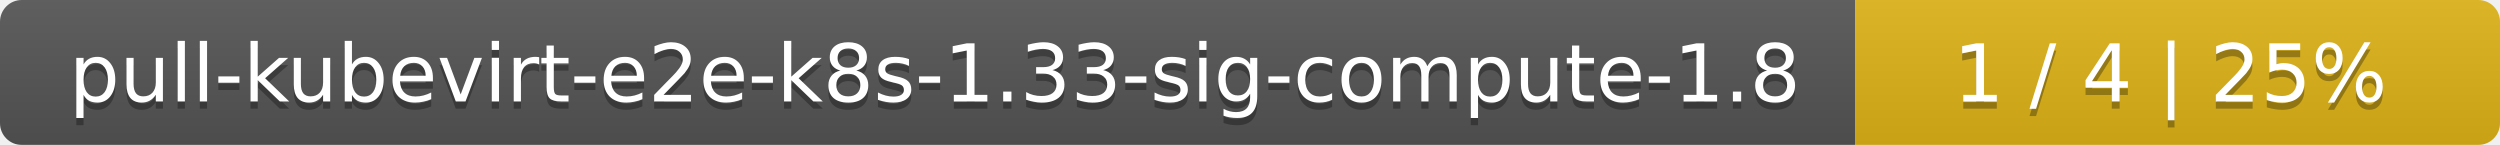
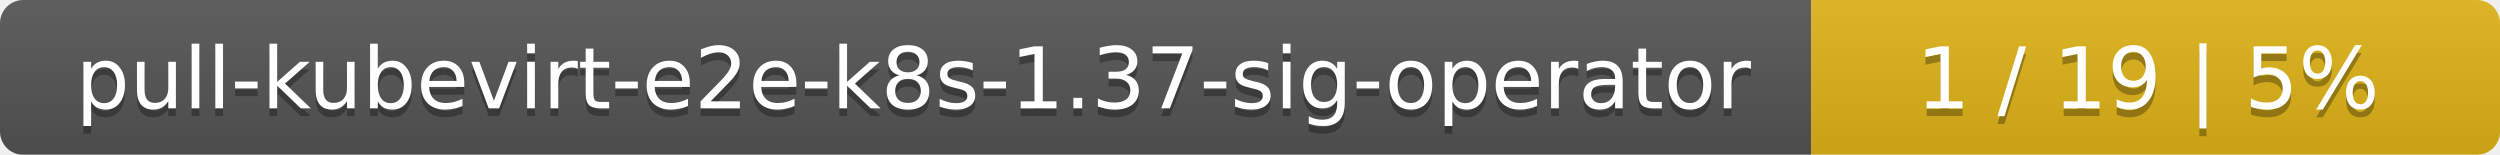
- <svg xmlns="http://www.w3.org/2000/svg" width="345" height="20">
+ <svg xmlns="http://www.w3.org/2000/svg" width="323" height="20">
  <linearGradient id="smooth" x2="0" y2="100%">
    <stop offset="0" stop-color="#bbb" stop-opacity=".1" />
    <stop offset="1" stop-opacity=".1" />
  </linearGradient>
  <mask id="round">
-     <rect width="345" height="20" rx="3" fill="#fff" />
+     <rect width="323" height="20" rx="3" fill="#fff" />
  </mask>
  <g mask="url(#round)">
-     <rect width="256" height="20" fill="#555" />
-     <rect x="256" width="89" height="20" fill="#dfb317" />
-     <rect width="345" height="20" fill="url(#smooth)" />
+     <rect width="234" height="20" fill="#555" />
+     <rect x="234" width="89" height="20" fill="#dfb317" />
+     <rect width="323" height="20" fill="url(#smooth)" />
  </g>
  <g fill="#fff" text-anchor="middle" font-family="DejaVu Sans,Verdana,Geneva,sans-serif" font-size="11">
-     <text x="129" y="15" fill="#010101" fill-opacity=".3">pull-kubevirt-e2e-k8s-1.33-sig-compute-1.8</text>
-     <text x="129" y="14">pull-kubevirt-e2e-k8s-1.33-sig-compute-1.8</text>
-     <text x="299.5" y="15" fill="#010101" fill-opacity=".3">1 / 4    |    25%</text>
-     <text x="299.5" y="14">1 / 4    |    25%</text>
+     <text x="118" y="15" fill="#010101" fill-opacity=".3">pull-kubevirt-e2e-k8s-1.37-sig-operator</text>
+     <text x="118" y="14">pull-kubevirt-e2e-k8s-1.37-sig-operator</text>
+     <text x="277.5" y="15" fill="#010101" fill-opacity=".3">1 / 19    |    5%</text>
+     <text x="277.5" y="14">1 / 19    |    5%</text>
  </g>
</svg>
